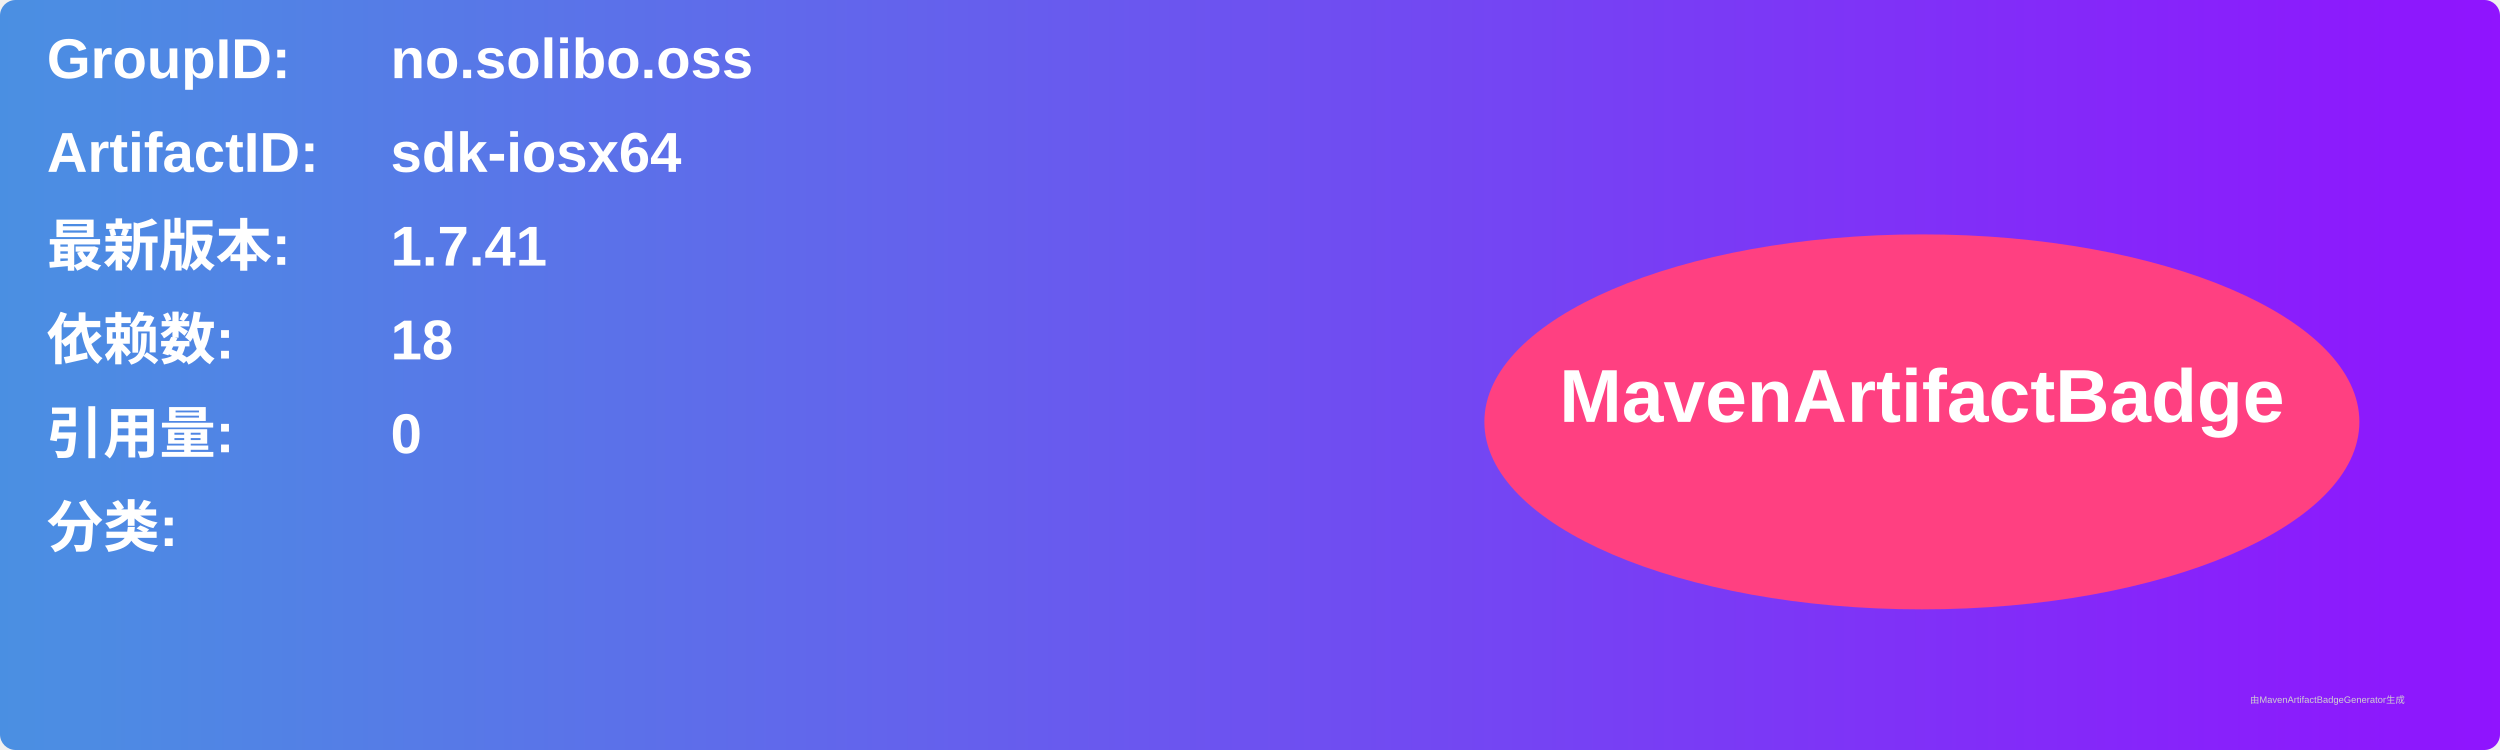
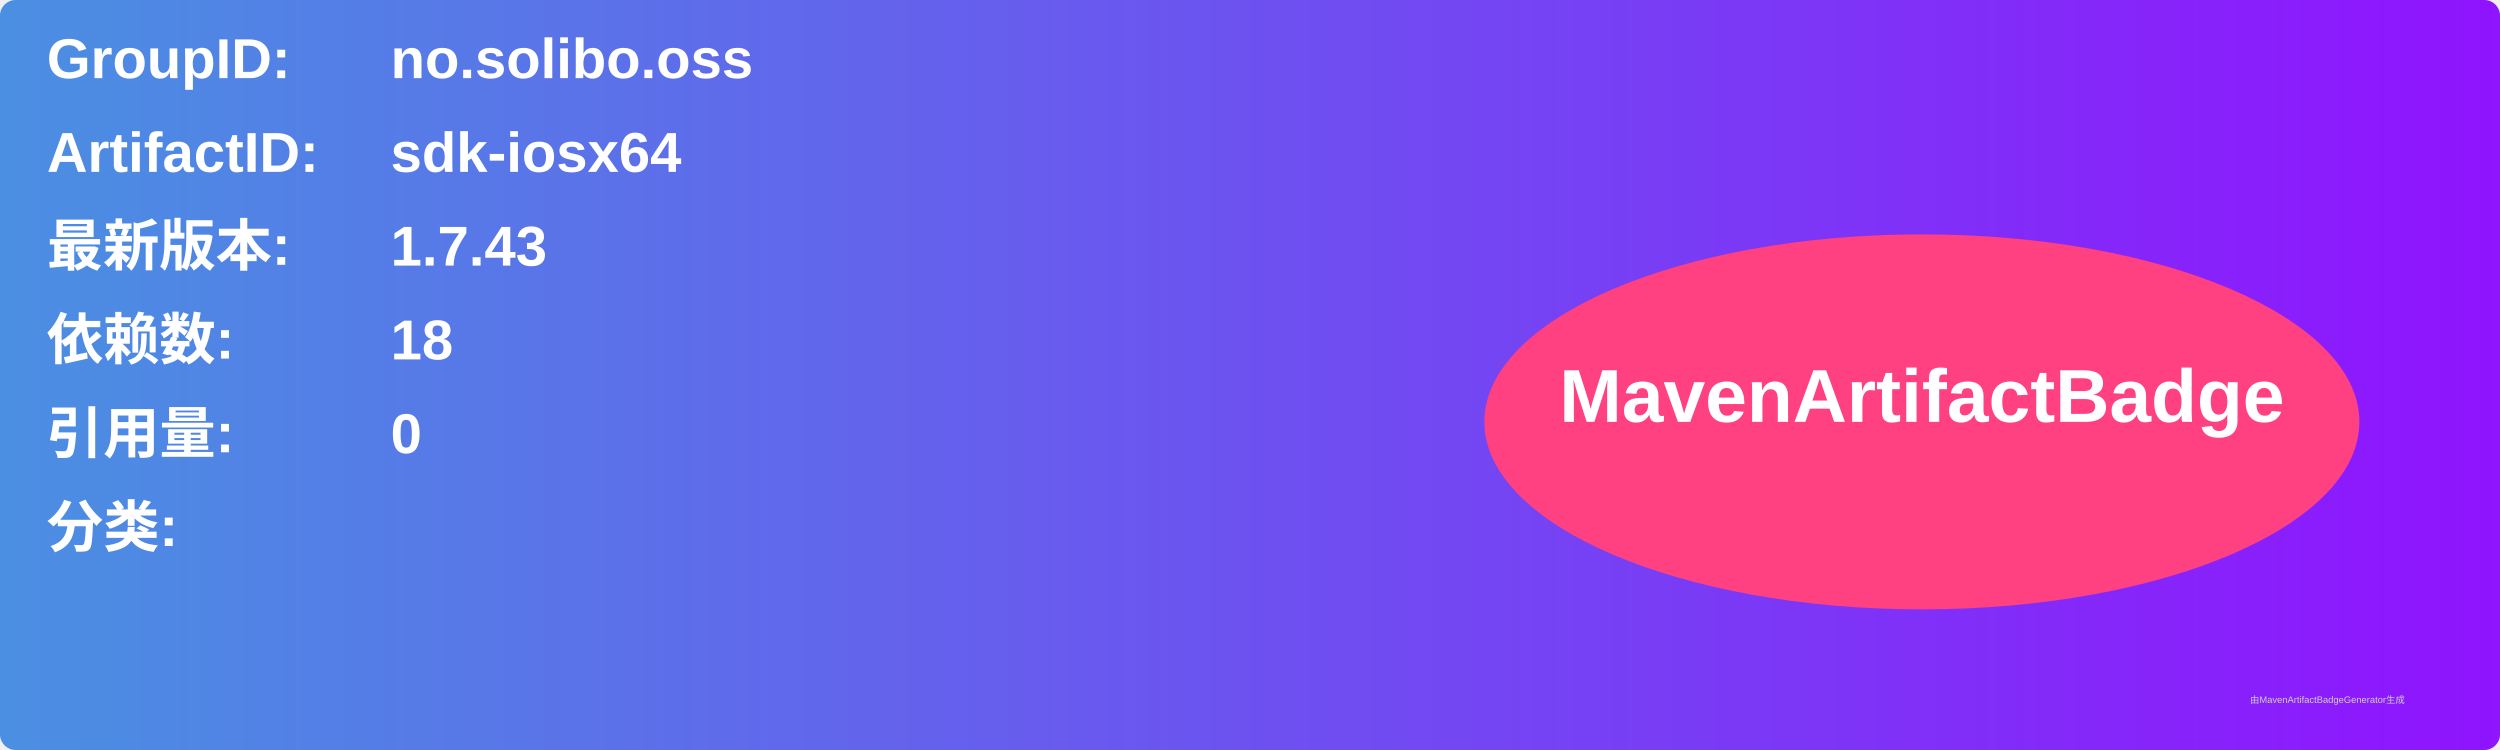
<svg xmlns="http://www.w3.org/2000/svg" width="800" height="240" viewBox="0 0 800 240">
  <linearGradient id="grad" x1="0%" y1="0%" x2="100%" y2="0%">
    <stop offset="0%" stop-color="#4a90e2" />
    <stop offset="100%" stop-color="#9013fe" />
  </linearGradient>
  <rect width="100%" height="100%" rx="5" ry="5" fill="url(#grad)" />
  <g transform="translate(15, 15)">
    <text x="0" y="10" font-family="Arial" font-size="18" fill="white" font-weight="bold" width="260">GroupID:</text>
    <text x="110" y="10" font-family="Arial" font-size="18" fill="white" font-weight="bold" width="460">no.solibo.oss</text>
    <text x="0" y="40" font-family="Arial" font-size="18" fill="white" font-weight="bold" width="260">ArtifactID:</text>
    <text x="110" y="40" font-family="Arial" font-size="18" fill="white" font-weight="bold" width="460">sdk-iosx64</text>
    <text x="0" y="70" font-family="Arial" font-size="18" fill="white" font-weight="bold">最新版本:</text>
    <text x="110" y="70" font-family="Arial" font-size="18" fill="white" font-weight="bold">
-       <tspan font-weight="bold">1.7.41</tspan>
+       <tspan font-weight="bold">1.7.43</tspan>
    </text>
    <text x="0" y="100" font-family="Arial" font-size="18" fill="white" font-weight="bold">依赖数: </text>
    <text x="110" y="100" font-family="Arial" font-size="18" fill="white">
      <tspan font-weight="bold">18</tspan>
    </text>
    <text x="0" y="130" font-family="Arial" font-size="18" fill="white" font-weight="bold">引用量: </text>
    <text x="110" y="130" font-family="Arial" font-size="18" fill="white">
      <tspan font-weight="bold">0</tspan>
    </text>
    <text x="0" y="160" font-family="Arial" font-size="18" fill="white" font-weight="bold">分类:</text>
    <text x="10" y="190" font-family="Arial" font-size="10" fill="white">
      <tspan font-weight="bold" />
    </text>
    <ellipse cx="600" cy="120" rx="140" ry="60" fill="#ff4081" />
    <text x="600" y="120" text-anchor="middle" font-family="Arial" font-size="24" fill="white" font-weight="bold">MavenArtifactBadge</text>
  </g>
  <text x="720" y="225" font-family="Arial" font-size="3" fill="#d0d0d0">由MavenArtifactBadgeGenerator生成</text>
</svg>
